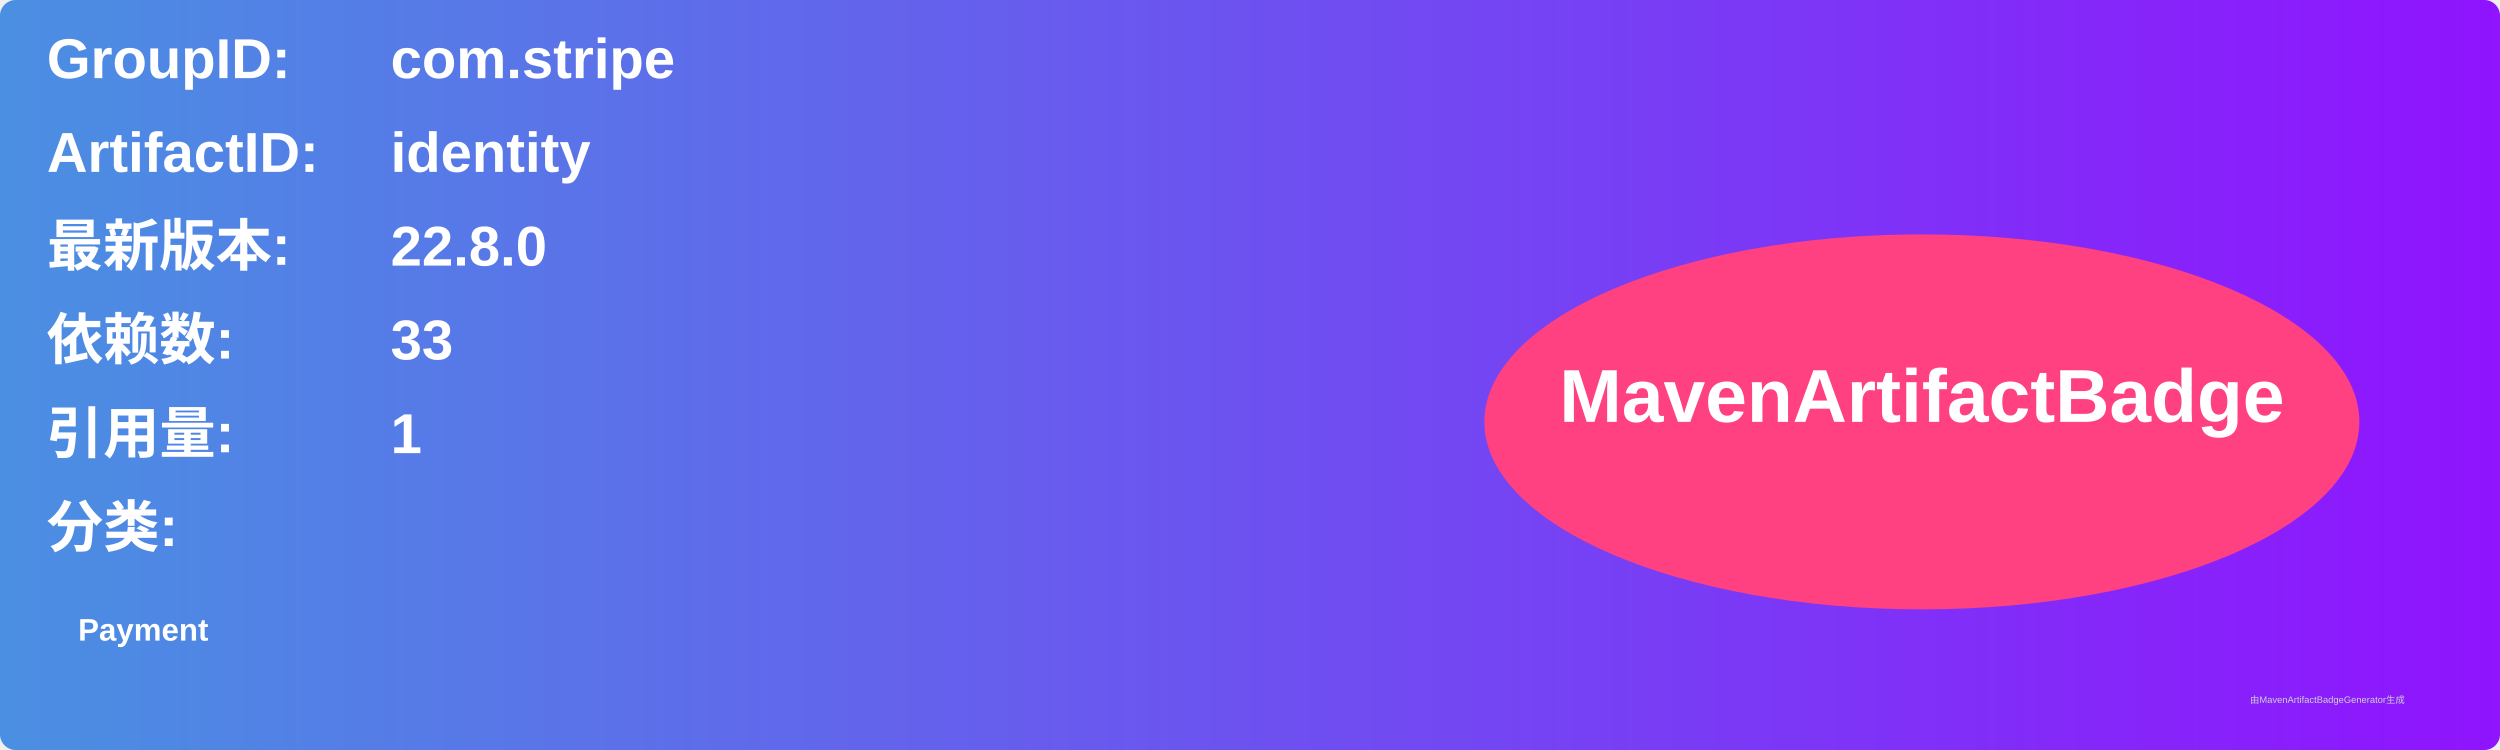
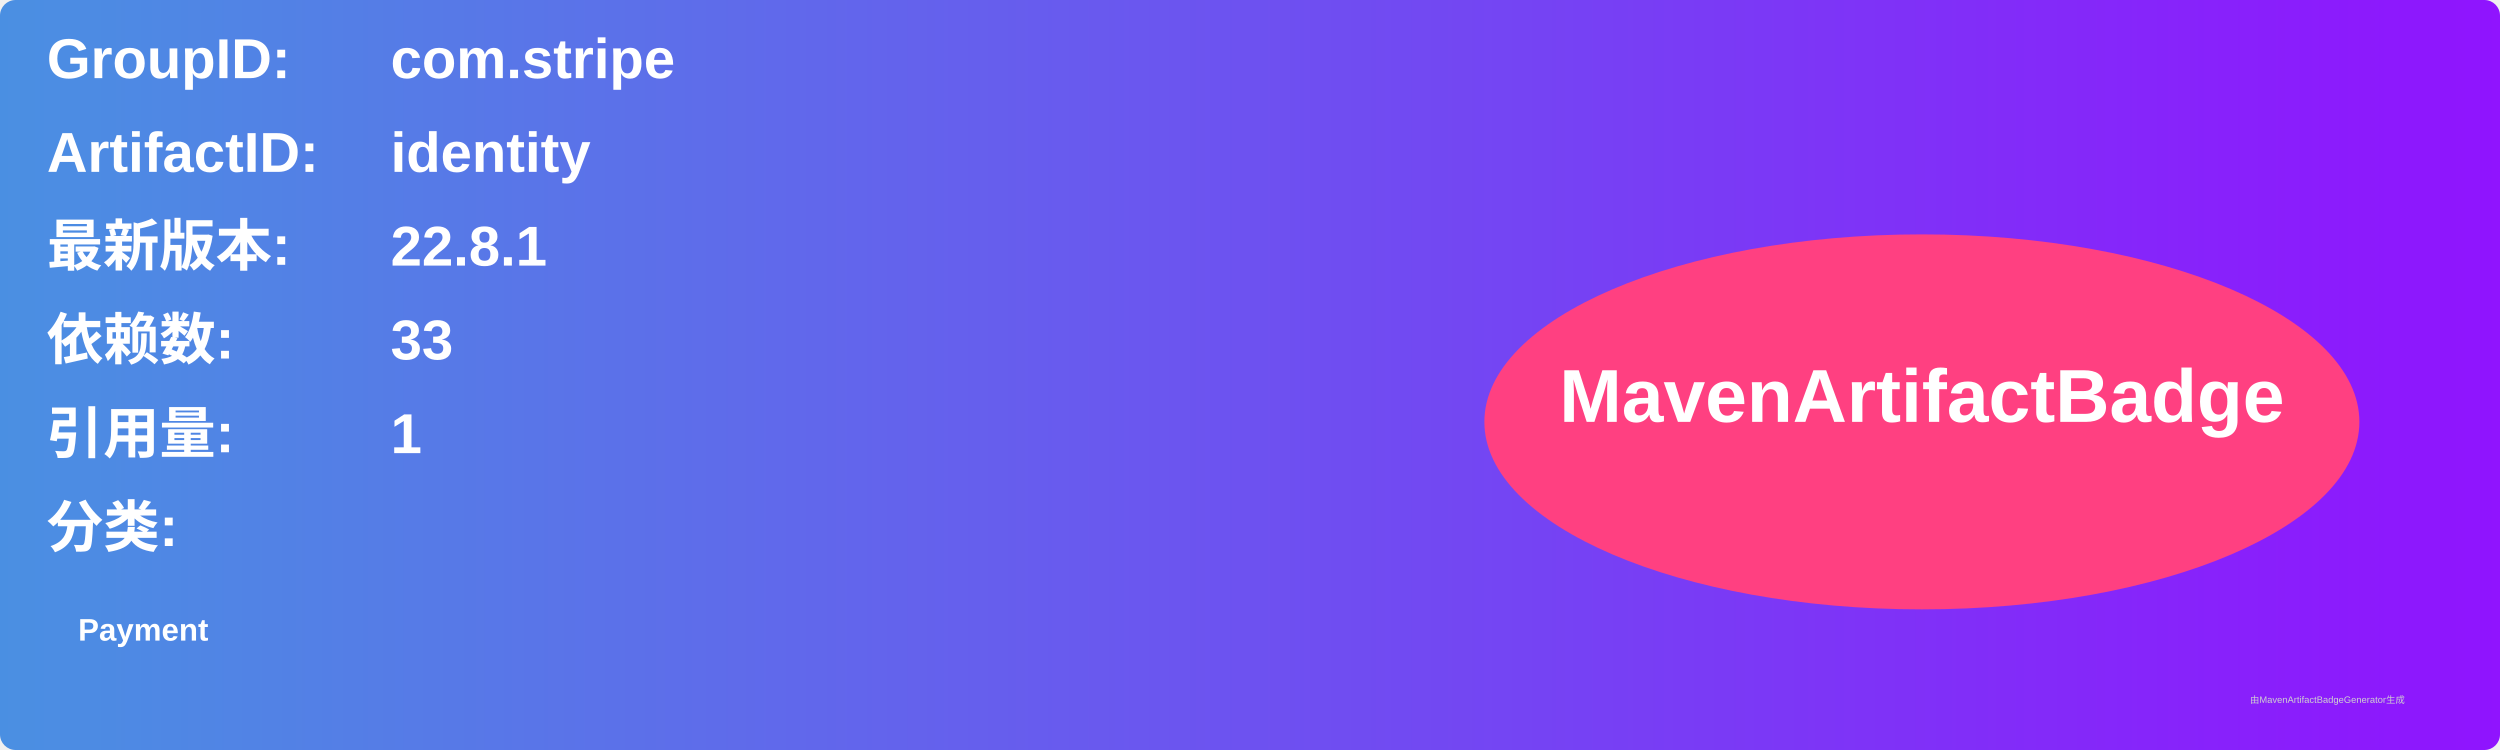
<svg xmlns="http://www.w3.org/2000/svg" width="800" height="240" viewBox="0 0 800 240">
  <linearGradient id="grad" x1="0%" y1="0%" x2="100%" y2="0%">
    <stop offset="0%" stop-color="#4a90e2" />
    <stop offset="100%" stop-color="#9013fe" />
  </linearGradient>
  <rect width="100%" height="100%" rx="5" ry="5" fill="url(#grad)" />
  <g transform="translate(15, 15)">
    <text x="0" y="10" font-family="Arial" font-size="18" fill="white" font-weight="bold" width="260">GroupID:</text>
    <text x="110" y="10" font-family="Arial" font-size="18" fill="white" font-weight="bold" width="460">com.stripe</text>
    <text x="0" y="40" font-family="Arial" font-size="18" fill="white" font-weight="bold" width="260">ArtifactID:</text>
    <text x="110" y="40" font-family="Arial" font-size="18" fill="white" font-weight="bold" width="460">identity</text>
    <text x="0" y="70" font-family="Arial" font-size="18" fill="white" font-weight="bold">最新版本:</text>
    <text x="110" y="70" font-family="Arial" font-size="18" fill="white" font-weight="bold">
-       <tspan font-weight="bold">22.8.0</tspan>
+       <tspan font-weight="bold">22.8.1</tspan>
    </text>
    <text x="0" y="100" font-family="Arial" font-size="18" fill="white" font-weight="bold">依赖数: </text>
    <text x="110" y="100" font-family="Arial" font-size="18" fill="white">
      <tspan font-weight="bold">33</tspan>
    </text>
    <text x="0" y="130" font-family="Arial" font-size="18" fill="white" font-weight="bold">引用量: </text>
    <text x="110" y="130" font-family="Arial" font-size="18" fill="white">
      <tspan font-weight="bold">1</tspan>
    </text>
    <text x="0" y="160" font-family="Arial" font-size="18" fill="white" font-weight="bold">分类:</text>
    <text x="10" y="190" font-family="Arial" font-size="10" fill="white">
      <tspan font-weight="bold">Payment</tspan>
    </text>
    <ellipse cx="600" cy="120" rx="140" ry="60" fill="#ff4081" />
    <text x="600" y="120" text-anchor="middle" font-family="Arial" font-size="24" fill="white" font-weight="bold">MavenArtifactBadge</text>
  </g>
  <text x="720" y="225" font-family="Arial" font-size="3" fill="#d0d0d0">由MavenArtifactBadgeGenerator生成</text>
</svg>
